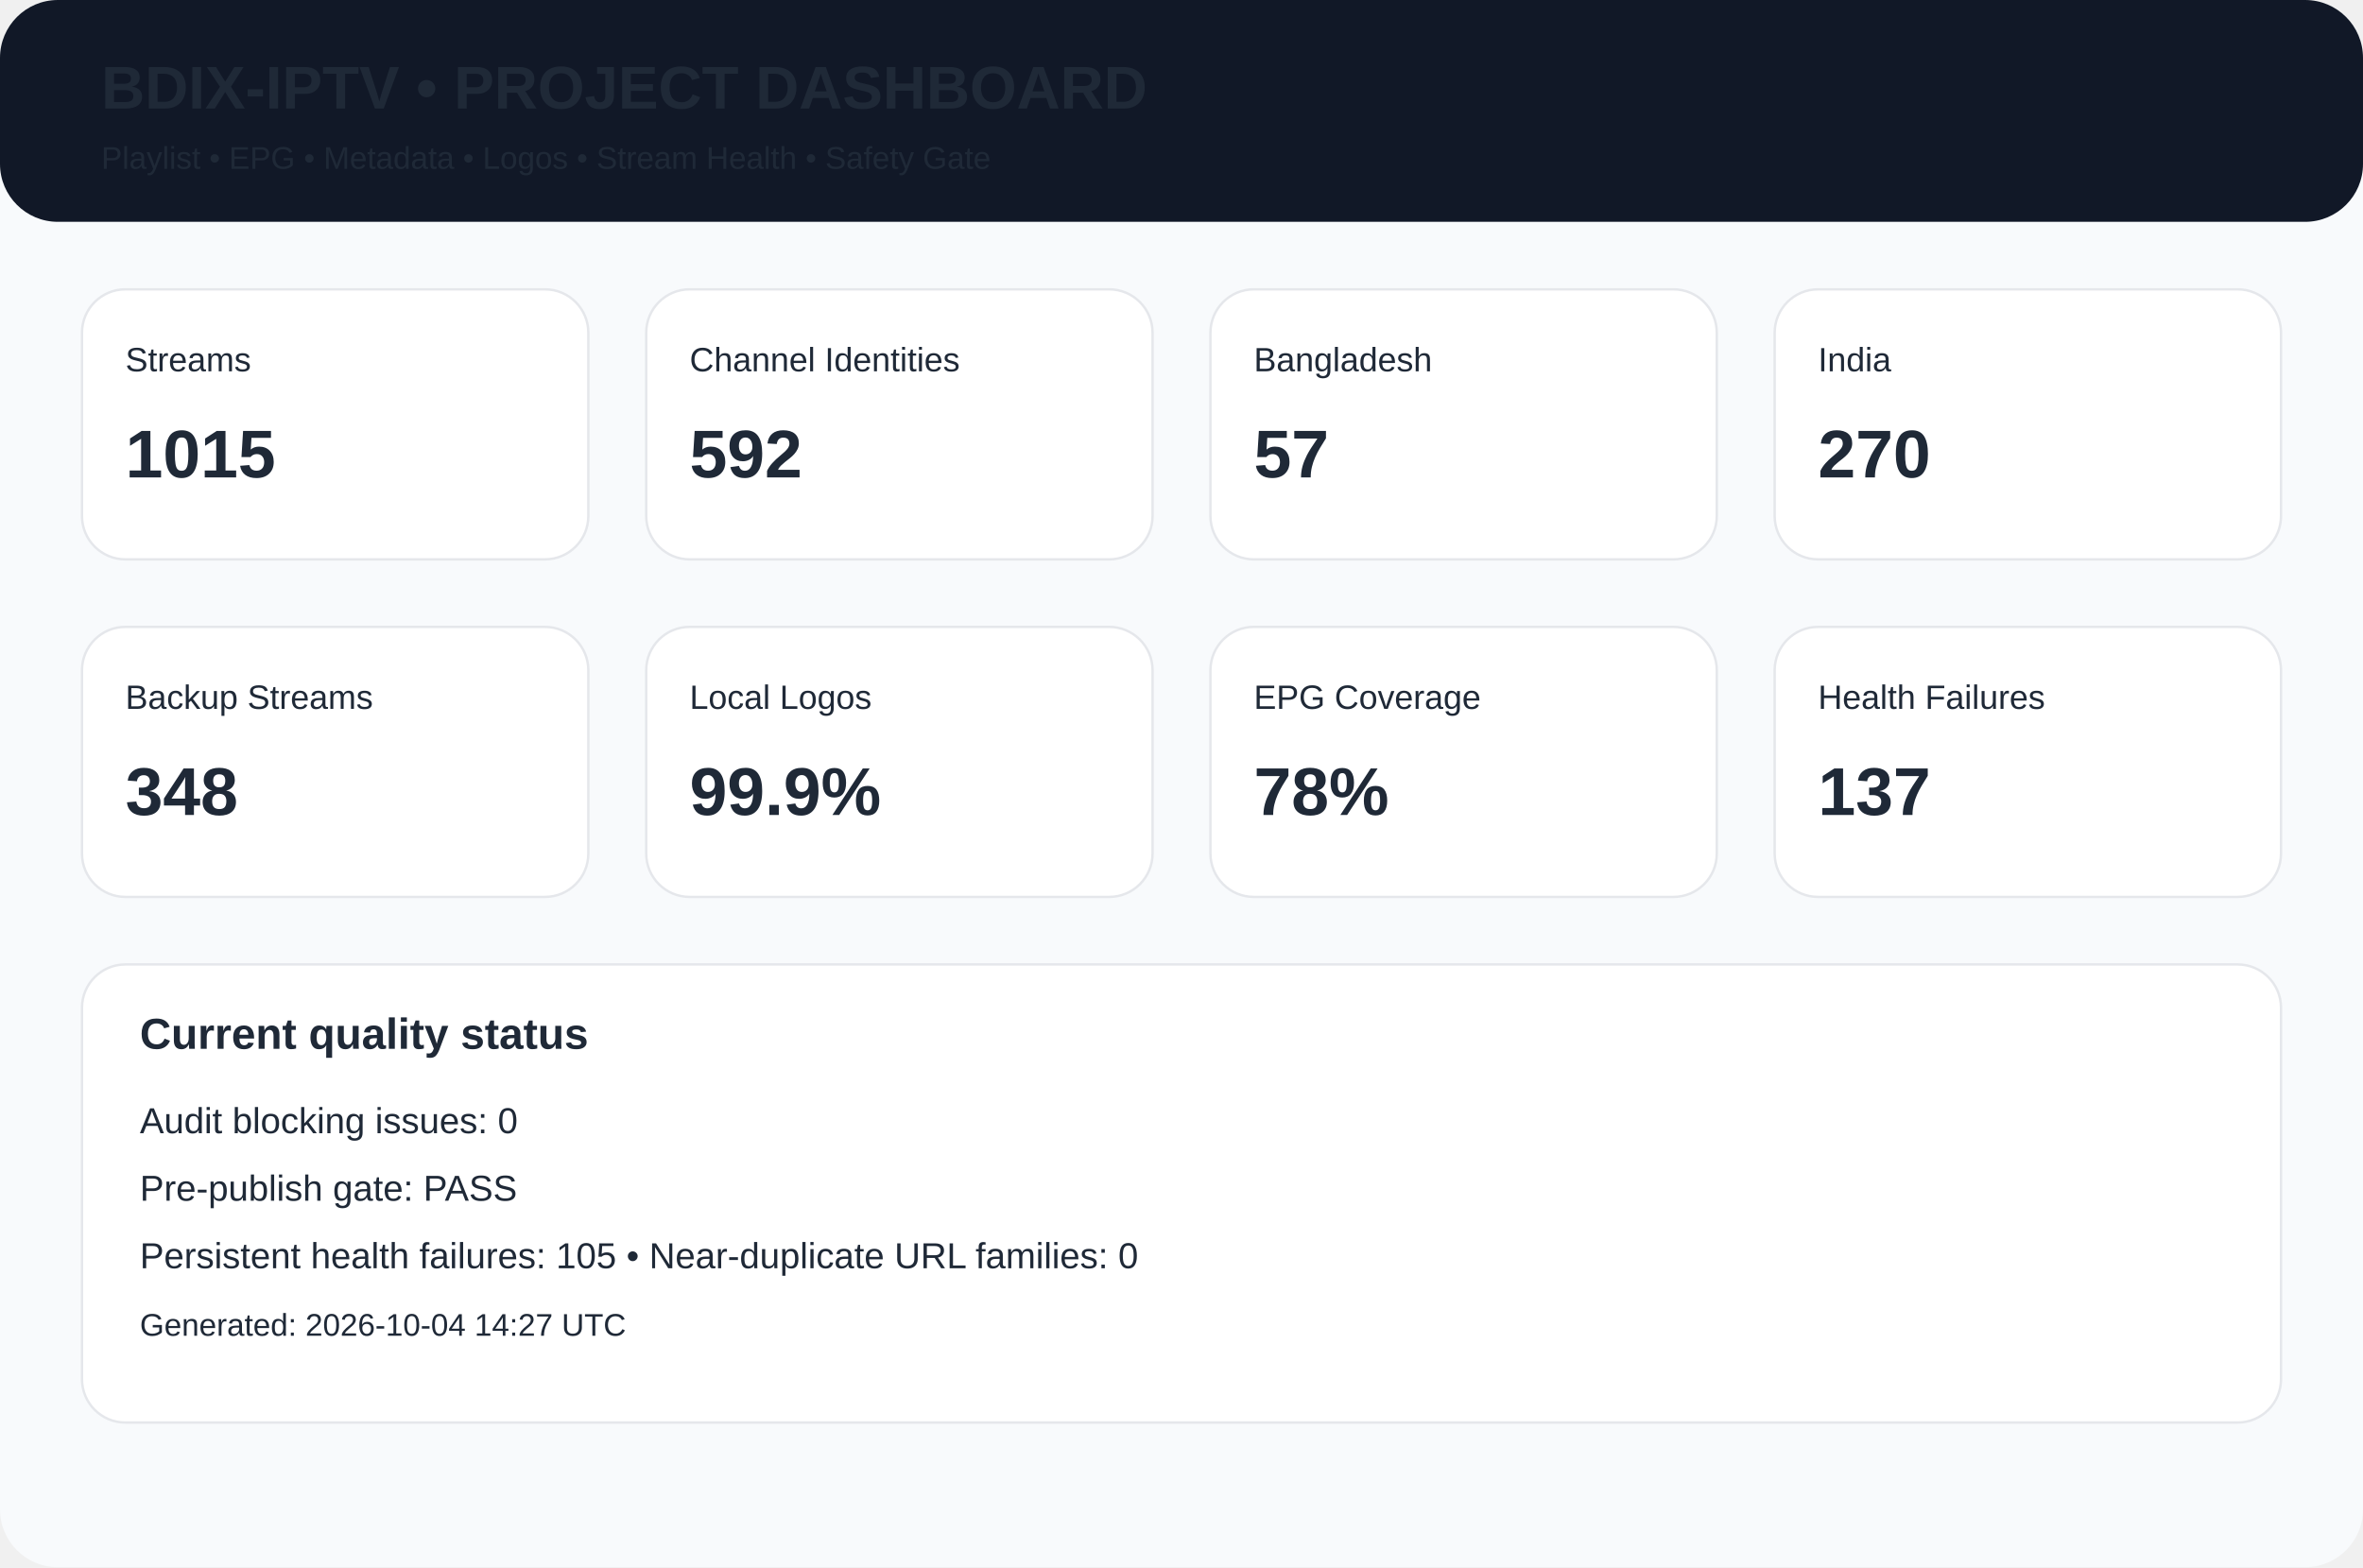
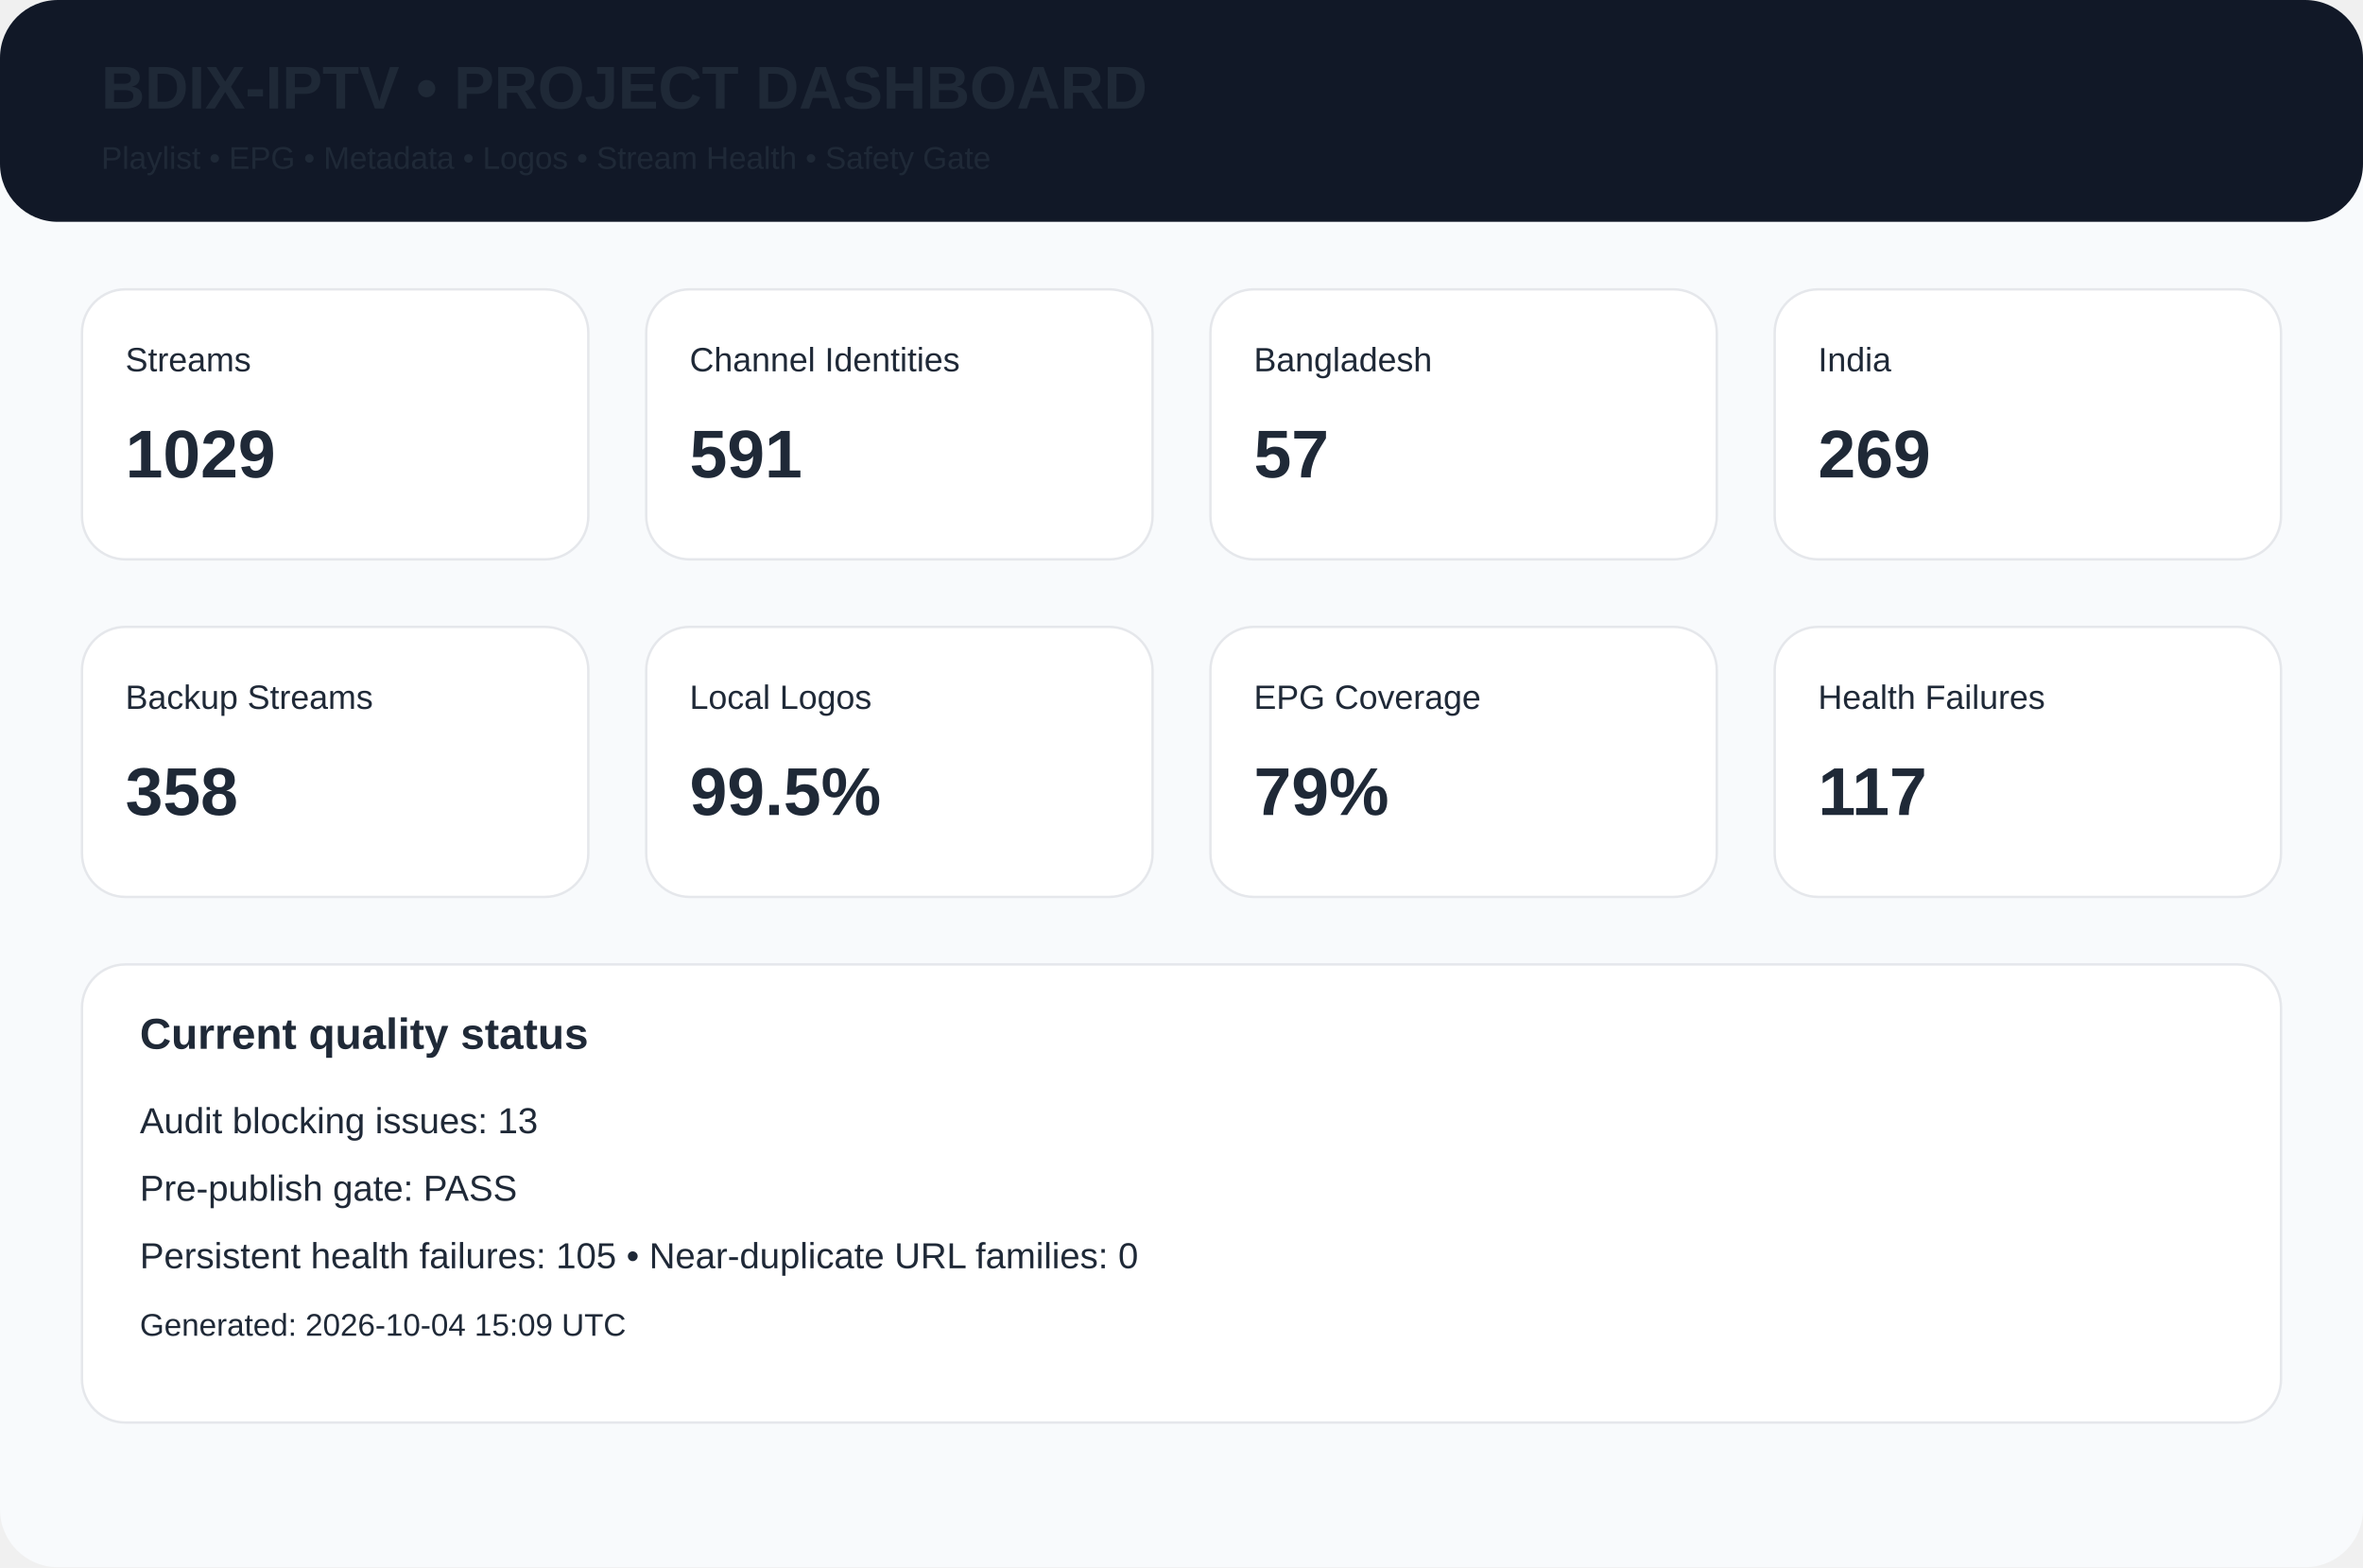
<svg xmlns="http://www.w3.org/2000/svg" width="980" height="650" viewBox="0 0 980 650">
  <rect width="980" height="650" rx="24" fill="#f8fafc" />
  <rect width="980" height="92" rx="24" fill="#111827" />
  <text x="42" y="45" font-family="Arial,Helvetica,sans-serif" font-size="25px" font-weight="700" fill="#1f2937">BDIX-IPTV • PROJECT DASHBOARD</text>
  <text x="42" y="70" font-family="Arial,Helvetica,sans-serif" font-size="13px" font-weight="400" fill="#1f2937">Playlist • EPG • Metadata • Logos • Stream Health • Safety Gate</text>
  <rect x="34" y="120" width="210" height="112" rx="18" fill="white" stroke="#e5e7eb" />
  <text x="52" y="154" font-family="Arial,Helvetica,sans-serif" font-size="14px" font-weight="400" fill="#1f2937">Streams</text>
-   <text x="52" y="198" font-family="Arial,Helvetica,sans-serif" font-size="28px" font-weight="700" fill="#1f2937">1015</text>
+   <text x="52" y="198" font-family="Arial,Helvetica,sans-serif" font-size="28px" font-weight="700" fill="#1f2937">1029</text>
  <rect x="268" y="120" width="210" height="112" rx="18" fill="white" stroke="#e5e7eb" />
  <text x="286" y="154" font-family="Arial,Helvetica,sans-serif" font-size="14px" font-weight="400" fill="#1f2937">Channel Identities</text>
-   <text x="286" y="198" font-family="Arial,Helvetica,sans-serif" font-size="28px" font-weight="700" fill="#1f2937">592</text>
+   <text x="286" y="198" font-family="Arial,Helvetica,sans-serif" font-size="28px" font-weight="700" fill="#1f2937">591</text>
  <rect x="502" y="120" width="210" height="112" rx="18" fill="white" stroke="#e5e7eb" />
  <text x="520" y="154" font-family="Arial,Helvetica,sans-serif" font-size="14px" font-weight="400" fill="#1f2937">Bangladesh</text>
  <text x="520" y="198" font-family="Arial,Helvetica,sans-serif" font-size="28px" font-weight="700" fill="#1f2937">57</text>
  <rect x="736" y="120" width="210" height="112" rx="18" fill="white" stroke="#e5e7eb" />
  <text x="754" y="154" font-family="Arial,Helvetica,sans-serif" font-size="14px" font-weight="400" fill="#1f2937">India</text>
-   <text x="754" y="198" font-family="Arial,Helvetica,sans-serif" font-size="28px" font-weight="700" fill="#1f2937">270</text>
+   <text x="754" y="198" font-family="Arial,Helvetica,sans-serif" font-size="28px" font-weight="700" fill="#1f2937">269</text>
  <rect x="34" y="260" width="210" height="112" rx="18" fill="white" stroke="#e5e7eb" />
  <text x="52" y="294" font-family="Arial,Helvetica,sans-serif" font-size="14px" font-weight="400" fill="#1f2937">Backup Streams</text>
-   <text x="52" y="338" font-family="Arial,Helvetica,sans-serif" font-size="28px" font-weight="700" fill="#1f2937">348</text>
+   <text x="52" y="338" font-family="Arial,Helvetica,sans-serif" font-size="28px" font-weight="700" fill="#1f2937">358</text>
  <rect x="268" y="260" width="210" height="112" rx="18" fill="white" stroke="#e5e7eb" />
  <text x="286" y="294" font-family="Arial,Helvetica,sans-serif" font-size="14px" font-weight="400" fill="#1f2937">Local Logos</text>
-   <text x="286" y="338" font-family="Arial,Helvetica,sans-serif" font-size="28px" font-weight="700" fill="#1f2937">99.9%</text>
+   <text x="286" y="338" font-family="Arial,Helvetica,sans-serif" font-size="28px" font-weight="700" fill="#1f2937">99.5%</text>
  <rect x="502" y="260" width="210" height="112" rx="18" fill="white" stroke="#e5e7eb" />
  <text x="520" y="294" font-family="Arial,Helvetica,sans-serif" font-size="14px" font-weight="400" fill="#1f2937">EPG Coverage</text>
-   <text x="520" y="338" font-family="Arial,Helvetica,sans-serif" font-size="28px" font-weight="700" fill="#1f2937">78%</text>
+   <text x="520" y="338" font-family="Arial,Helvetica,sans-serif" font-size="28px" font-weight="700" fill="#1f2937">79%</text>
  <rect x="736" y="260" width="210" height="112" rx="18" fill="white" stroke="#e5e7eb" />
  <text x="754" y="294" font-family="Arial,Helvetica,sans-serif" font-size="14px" font-weight="400" fill="#1f2937">Health Failures</text>
-   <text x="754" y="338" font-family="Arial,Helvetica,sans-serif" font-size="28px" font-weight="700" fill="#1f2937">137</text>
+   <text x="754" y="338" font-family="Arial,Helvetica,sans-serif" font-size="28px" font-weight="700" fill="#1f2937">117</text>
  <rect x="34" y="400" width="912" height="190" rx="18" fill="white" stroke="#e5e7eb" />
  <text x="58" y="435" font-family="Arial,Helvetica,sans-serif" font-size="18px" font-weight="700" fill="#1f2937">Current quality status</text>
-   <text x="58" y="470" font-family="Arial,Helvetica,sans-serif" font-size="15px" font-weight="400" fill="#1f2937">Audit blocking issues: 0</text>
+   <text x="58" y="470" font-family="Arial,Helvetica,sans-serif" font-size="15px" font-weight="400" fill="#1f2937">Audit blocking issues: 13</text>
  <text x="58" y="498" font-family="Arial,Helvetica,sans-serif" font-size="15px" font-weight="400" fill="#1f2937">Pre-publish gate: PASS</text>
  <text x="58" y="526" font-family="Arial,Helvetica,sans-serif" font-size="15px" font-weight="400" fill="#1f2937">Persistent health failures: 105 • Near-duplicate URL families: 0</text>
-   <text x="58" y="554" font-family="Arial,Helvetica,sans-serif" font-size="13px" font-weight="400" fill="#1f2937">Generated: 2026-10-04 14:27 UTC</text>
+   <text x="58" y="554" font-family="Arial,Helvetica,sans-serif" font-size="13px" font-weight="400" fill="#1f2937">Generated: 2026-10-04 15:09 UTC</text>
</svg>
